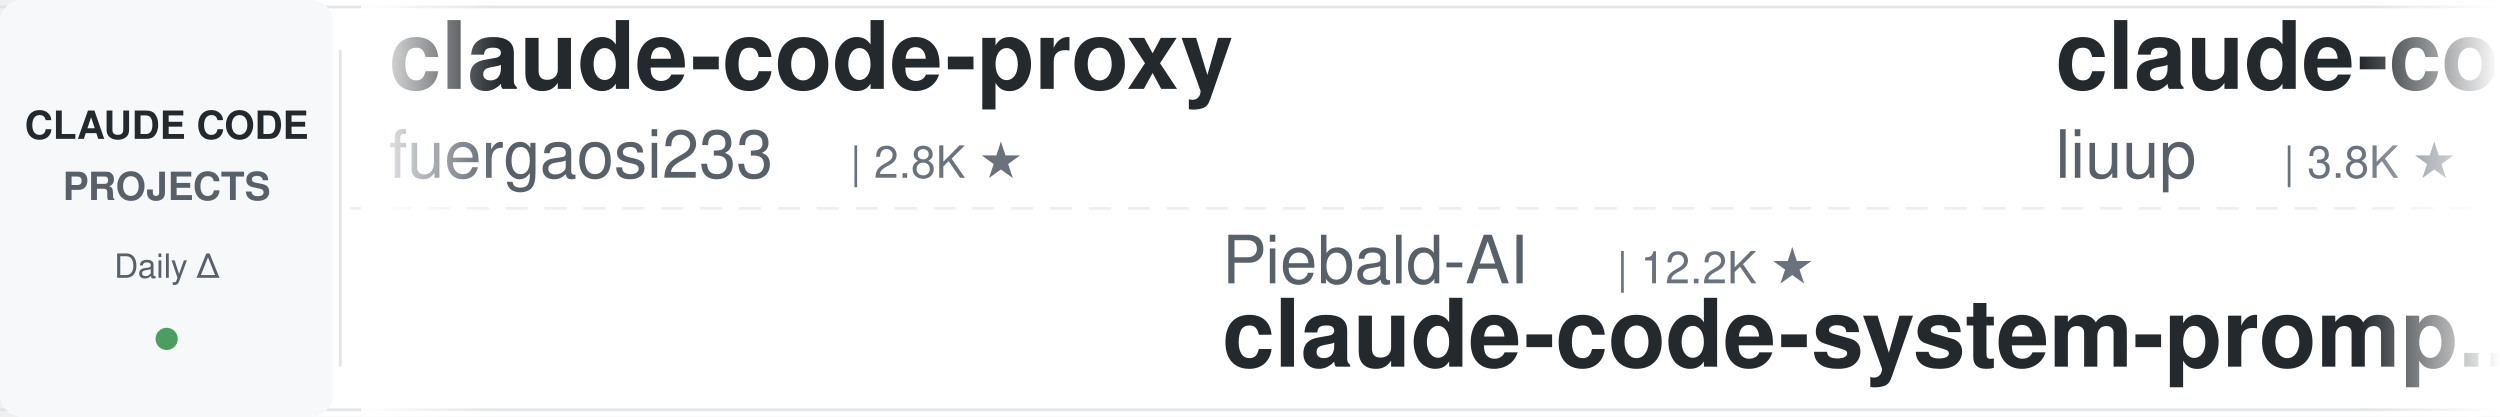
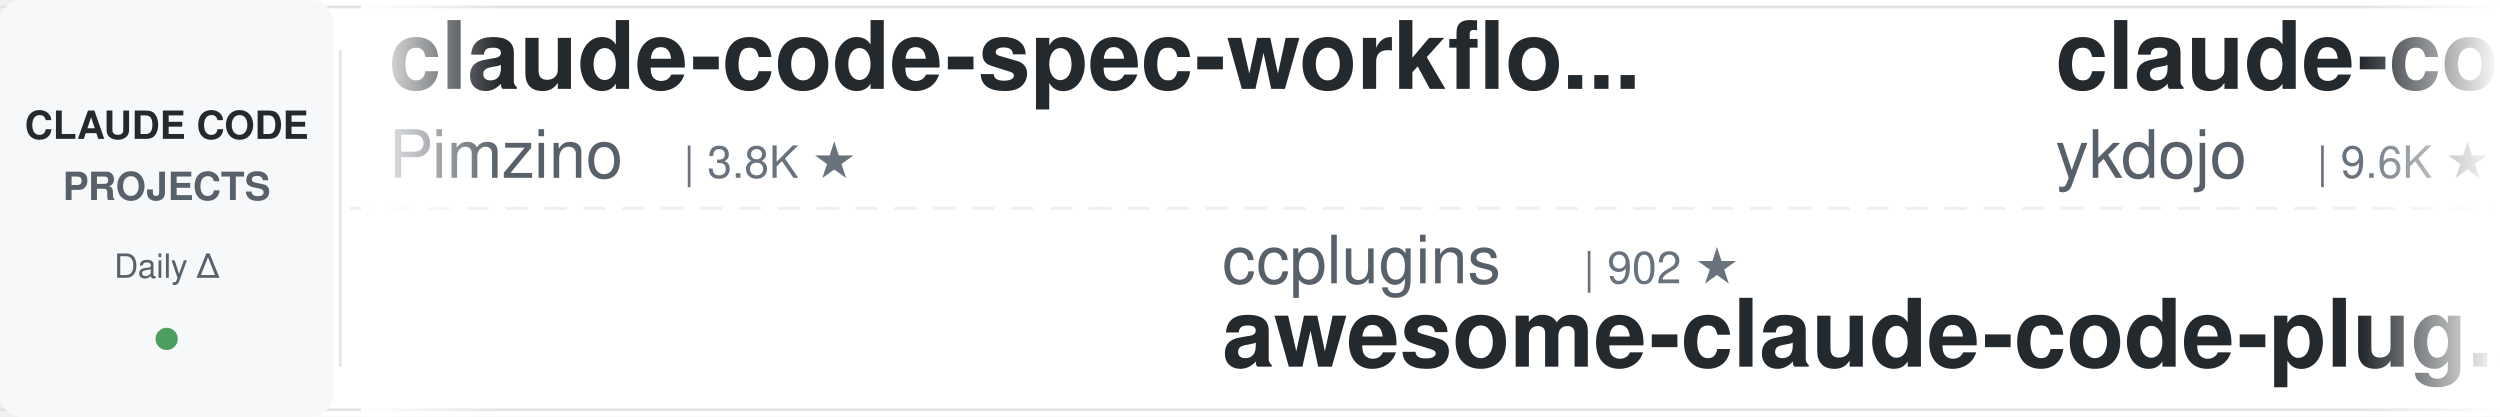
<svg xmlns="http://www.w3.org/2000/svg" width="900" height="150">
  <defs>
    <linearGradient id="leftFade" x1="0%" y1="0%" x2="100%" y2="0%">
      <stop offset="0%" style="stop-color:#ffffff;stop-opacity:1" />
      <stop offset="100%" style="stop-color:#ffffff;stop-opacity:0" />
    </linearGradient>
    <linearGradient id="rightFade" x1="0%" y1="0%" x2="100%" y2="0%">
      <stop offset="0%" style="stop-color:#ffffff;stop-opacity:0" />
      <stop offset="100%" style="stop-color:#ffffff;stop-opacity:1" />
    </linearGradient>
  </defs>
  <rect width="900" height="150" fill="#ffffff" rx="8" />
  <rect x="0" y="2" width="900" height="1" fill="#e1e4e8" />
  <rect x="0" y="147" width="900" height="1" fill="#e1e4e8" />
  <line x1="0" y1="75" x2="900" y2="75" stroke="#e1e4e8" stroke-width="1" stroke-dasharray="8 6" opacity="0.6" />
  <rect x="0" y="0" width="120" height="150" fill="#f6f8fa" rx="8" />
  <text x="60" y="50" font-family="-apple-system, BlinkMacSystemFont, 'Segoe UI', Helvetica, Arial, sans-serif" font-size="14" font-weight="600" fill="#24292e" text-anchor="middle">CLAUDE CODE</text>
  <text x="60" y="72" font-family="-apple-system, BlinkMacSystemFont, 'Segoe UI', Helvetica, Arial, sans-serif" font-size="14" font-weight="600" fill="#586069" text-anchor="middle">PROJECTS</text>
  <text x="60" y="100" font-family="-apple-system, BlinkMacSystemFont, 'Segoe UI', Helvetica, Arial, sans-serif" font-size="12" font-weight="500" fill="#586069" text-anchor="middle">Daily Δ</text>
  <circle cx="60" cy="122" r="4" fill="#22863a" opacity="0.8" />
  <rect x="122" y="18" width="1" height="114" fill="#e1e4e8" />
  <clipPath id="tickerClip">
    <rect x="130" y="0" width="770" height="150" />
  </clipPath>
  <g clip-path="url(#tickerClip)">
    <g id="tickerItems">
      <animateTransform attributeName="transform" attributeType="XML" type="translate" from="0 0" to="-3000 0" dur="54s" repeatCount="indefinite" />
      <g transform="translate(0, 0)">
-         <text x="140" y="32" font-family="-apple-system, BlinkMacSystemFont, 'Segoe UI', Helvetica, Arial, sans-serif" font-size="34" font-weight="600" fill="#24292e">claude-code-proxy</text>
-         <text x="140" y="64" font-family="-apple-system, BlinkMacSystemFont, 'Segoe UI', Helvetica, Arial, sans-serif" font-size="24" font-weight="400" fill="#586069">fuergaosi233</text>
-         <text x="306" y="64" font-family="-apple-system, BlinkMacSystemFont, 'Segoe UI', Helvetica, Arial, sans-serif" font-size="16" font-weight="500" fill="#6a737d">| 2.8K ★</text>
+         <text x="140" y="32" font-family="-apple-system, BlinkMacSystemFont, 'Segoe UI', Helvetica, Arial, sans-serif" font-size="34" font-weight="600" fill="#24292e">claude-code-spec-workflo...</text>
+         <text x="140" y="64" font-family="-apple-system, BlinkMacSystemFont, 'Segoe UI', Helvetica, Arial, sans-serif" font-size="24" font-weight="400" fill="#586069">Pimzino</text>
+         <text x="246" y="64" font-family="-apple-system, BlinkMacSystemFont, 'Segoe UI', Helvetica, Arial, sans-serif" font-size="16" font-weight="500" fill="#6a737d">| 3.8K ★</text>
      </g>
      <g transform="translate(300, 0)">
-         <text x="140" y="102" font-family="-apple-system, BlinkMacSystemFont, 'Segoe UI', Helvetica, Arial, sans-serif" font-size="24" font-weight="400" fill="#586069">Piebald-AI</text>
-         <text x="282" y="102" font-family="-apple-system, BlinkMacSystemFont, 'Segoe UI', Helvetica, Arial, sans-serif" font-size="16" font-weight="500" fill="#6a737d">| 12.2K ★</text>
-         <text x="140" y="132" font-family="-apple-system, BlinkMacSystemFont, 'Segoe UI', Helvetica, Arial, sans-serif" font-size="34" font-weight="600" fill="#24292e">claude-code-system-promp...</text>
+         <text x="140" y="102" font-family="-apple-system, BlinkMacSystemFont, 'Segoe UI', Helvetica, Arial, sans-serif" font-size="24" font-weight="400" fill="#586069">ccplugins</text>
+         <text x="270" y="102" font-family="-apple-system, BlinkMacSystemFont, 'Segoe UI', Helvetica, Arial, sans-serif" font-size="16" font-weight="500" fill="#6a737d">| 902 ★</text>
+         <text x="140" y="132" font-family="-apple-system, BlinkMacSystemFont, 'Segoe UI', Helvetica, Arial, sans-serif" font-size="34" font-weight="600" fill="#24292e">awesome-claude-code-plug...</text>
      </g>
      <g transform="translate(600, 0)">
-         <text x="140" y="32" font-family="-apple-system, BlinkMacSystemFont, 'Segoe UI', Helvetica, Arial, sans-serif" font-size="34" font-weight="600" fill="#24292e">claude-code-analysis</text>
-         <text x="140" y="64" font-family="-apple-system, BlinkMacSystemFont, 'Segoe UI', Helvetica, Arial, sans-serif" font-size="24" font-weight="400" fill="#586069">liuup</text>
-         <text x="222" y="64" font-family="-apple-system, BlinkMacSystemFont, 'Segoe UI', Helvetica, Arial, sans-serif" font-size="16" font-weight="500" fill="#6a737d">| 3.8K ★</text>
-       </g>
-       <g transform="translate(900, 0)">
-         <text x="140" y="102" font-family="-apple-system, BlinkMacSystemFont, 'Segoe UI', Helvetica, Arial, sans-serif" font-size="24" font-weight="400" fill="#586069">davila7</text>
-         <text x="246" y="102" font-family="-apple-system, BlinkMacSystemFont, 'Segoe UI', Helvetica, Arial, sans-serif" font-size="16" font-weight="500" fill="#6a737d">| 30.2K ★</text>
-         <text x="140" y="132" font-family="-apple-system, BlinkMacSystemFont, 'Segoe UI', Helvetica, Arial, sans-serif" font-size="34" font-weight="600" fill="#24292e">claude-code-templates</text>
-       </g>
-       <g transform="translate(1200, 0)">
-         <text x="140" y="32" font-family="-apple-system, BlinkMacSystemFont, 'Segoe UI', Helvetica, Arial, sans-serif" font-size="34" font-weight="600" fill="#24292e">ralph-claude-code</text>
-         <text x="140" y="64" font-family="-apple-system, BlinkMacSystemFont, 'Segoe UI', Helvetica, Arial, sans-serif" font-size="24" font-weight="400" fill="#586069">frankbria</text>
-         <text x="270" y="64" font-family="-apple-system, BlinkMacSystemFont, 'Segoe UI', Helvetica, Arial, sans-serif" font-size="16" font-weight="500" fill="#6a737d">| 9.6K ★</text>
-       </g>
-       <g transform="translate(1500, 0)">
-         <text x="140" y="102" font-family="-apple-system, BlinkMacSystemFont, 'Segoe UI', Helvetica, Arial, sans-serif" font-size="24" font-weight="400" fill="#586069">affaan-m</text>
-         <text x="258" y="102" font-family="-apple-system, BlinkMacSystemFont, 'Segoe UI', Helvetica, Arial, sans-serif" font-size="16" font-weight="500" fill="#6a737d">| 239.3K ★</text>
-         <text x="140" y="132" font-family="-apple-system, BlinkMacSystemFont, 'Segoe UI', Helvetica, Arial, sans-serif" font-size="34" font-weight="600" fill="#24292e">ECC</text>
-       </g>
-       <g transform="translate(1800, 0)">
-         <text x="140" y="32" font-family="-apple-system, BlinkMacSystemFont, 'Segoe UI', Helvetica, Arial, sans-serif" font-size="34" font-weight="600" fill="#24292e">claude-code-reverse</text>
-         <text x="140" y="64" font-family="-apple-system, BlinkMacSystemFont, 'Segoe UI', Helvetica, Arial, sans-serif" font-size="24" font-weight="400" fill="#586069">Yuyz0112</text>
-         <text x="258" y="64" font-family="-apple-system, BlinkMacSystemFont, 'Segoe UI', Helvetica, Arial, sans-serif" font-size="16" font-weight="500" fill="#6a737d">| 2.4K ★</text>
-       </g>
-       <g transform="translate(2100, 0)">
-         <text x="140" y="102" font-family="-apple-system, BlinkMacSystemFont, 'Segoe UI', Helvetica, Arial, sans-serif" font-size="24" font-weight="400" fill="#586069">jqueryscript</text>
-         <text x="306" y="102" font-family="-apple-system, BlinkMacSystemFont, 'Segoe UI', Helvetica, Arial, sans-serif" font-size="16" font-weight="500" fill="#6a737d">| 494 ★</text>
-         <text x="140" y="132" font-family="-apple-system, BlinkMacSystemFont, 'Segoe UI', Helvetica, Arial, sans-serif" font-size="34" font-weight="600" fill="#24292e">awesome-claude-code</text>
-       </g>
-       <g transform="translate(2400, 0)">
        <text x="140" y="32" font-family="-apple-system, BlinkMacSystemFont, 'Segoe UI', Helvetica, Arial, sans-serif" font-size="34" font-weight="600" fill="#24292e">claude-code-tips</text>
        <text x="140" y="64" font-family="-apple-system, BlinkMacSystemFont, 'Segoe UI', Helvetica, Arial, sans-serif" font-size="24" font-weight="400" fill="#586069">ykdojo</text>
        <text x="234" y="64" font-family="-apple-system, BlinkMacSystemFont, 'Segoe UI', Helvetica, Arial, sans-serif" font-size="16" font-weight="500" fill="#6a737d">| 9.6K ★</text>
      </g>
+       <g transform="translate(900, 0)">
+         <text x="140" y="102" font-family="-apple-system, BlinkMacSystemFont, 'Segoe UI', Helvetica, Arial, sans-serif" font-size="24" font-weight="400" fill="#586069">edmund-io</text>
+         <text x="270" y="102" font-family="-apple-system, BlinkMacSystemFont, 'Segoe UI', Helvetica, Arial, sans-serif" font-size="16" font-weight="500" fill="#6a737d">| 1.5K ★</text>
+         <text x="140" y="132" font-family="-apple-system, BlinkMacSystemFont, 'Segoe UI', Helvetica, Arial, sans-serif" font-size="34" font-weight="600" fill="#24292e">edmunds-claude-code</text>
+       </g>
+       <g transform="translate(1200, 0)">
+         <text x="140" y="32" font-family="-apple-system, BlinkMacSystemFont, 'Segoe UI', Helvetica, Arial, sans-serif" font-size="34" font-weight="600" fill="#24292e">claude-code-base-action</text>
+         <text x="140" y="64" font-family="-apple-system, BlinkMacSystemFont, 'Segoe UI', Helvetica, Arial, sans-serif" font-size="24" font-weight="400" fill="#586069">anthropics</text>
+         <text x="282" y="64" font-family="-apple-system, BlinkMacSystemFont, 'Segoe UI', Helvetica, Arial, sans-serif" font-size="16" font-weight="500" fill="#6a737d">| 943 ★</text>
+       </g>
+       <g transform="translate(1500, 0)">
+         <text x="140" y="102" font-family="-apple-system, BlinkMacSystemFont, 'Segoe UI', Helvetica, Arial, sans-serif" font-size="24" font-weight="400" fill="#586069">Windy3f3f3f3f</text>
+         <text x="318" y="102" font-family="-apple-system, BlinkMacSystemFont, 'Segoe UI', Helvetica, Arial, sans-serif" font-size="16" font-weight="500" fill="#6a737d">| 2.5K ★</text>
+         <text x="140" y="132" font-family="-apple-system, BlinkMacSystemFont, 'Segoe UI', Helvetica, Arial, sans-serif" font-size="34" font-weight="600" fill="#24292e">claude-code-from-scratch</text>
+       </g>
+       <g transform="translate(1800, 0)">
+         <text x="140" y="32" font-family="-apple-system, BlinkMacSystemFont, 'Segoe UI', Helvetica, Arial, sans-serif" font-size="34" font-weight="600" fill="#24292e">claude-code-cli</text>
+         <text x="140" y="64" font-family="-apple-system, BlinkMacSystemFont, 'Segoe UI', Helvetica, Arial, sans-serif" font-size="24" font-weight="400" fill="#586069">huangserva</text>
+         <text x="282" y="64" font-family="-apple-system, BlinkMacSystemFont, 'Segoe UI', Helvetica, Arial, sans-serif" font-size="16" font-weight="500" fill="#6a737d">| 622 ★</text>
+       </g>
+       <g transform="translate(2100, 0)">
+         <text x="140" y="102" font-family="-apple-system, BlinkMacSystemFont, 'Segoe UI', Helvetica, Arial, sans-serif" font-size="24" font-weight="400" fill="#586069">anthropics</text>
+         <text x="282" y="102" font-family="-apple-system, BlinkMacSystemFont, 'Segoe UI', Helvetica, Arial, sans-serif" font-size="16" font-weight="500" fill="#6a737d">| 167.8K ★</text>
+         <text x="140" y="132" font-family="-apple-system, BlinkMacSystemFont, 'Segoe UI', Helvetica, Arial, sans-serif" font-size="34" font-weight="600" fill="#24292e">skills</text>
+       </g>
+       <g transform="translate(2400, 0)">
+         <text x="140" y="32" font-family="-apple-system, BlinkMacSystemFont, 'Segoe UI', Helvetica, Arial, sans-serif" font-size="34" font-weight="600" fill="#24292e">claude-code-guide</text>
+         <text x="140" y="64" font-family="-apple-system, BlinkMacSystemFont, 'Segoe UI', Helvetica, Arial, sans-serif" font-size="24" font-weight="400" fill="#586069">Cranot</text>
+         <text x="234" y="64" font-family="-apple-system, BlinkMacSystemFont, 'Segoe UI', Helvetica, Arial, sans-serif" font-size="16" font-weight="500" fill="#6a737d">| 2.9K ★</text>
+       </g>
      <g transform="translate(2700, 0)">
-         <text x="140" y="102" font-family="-apple-system, BlinkMacSystemFont, 'Segoe UI', Helvetica, Arial, sans-serif" font-size="24" font-weight="400" fill="#586069">RichardAtCT</text>
-         <text x="294" y="102" font-family="-apple-system, BlinkMacSystemFont, 'Segoe UI', Helvetica, Arial, sans-serif" font-size="16" font-weight="500" fill="#6a737d">| 2.8K ★</text>
-         <text x="140" y="132" font-family="-apple-system, BlinkMacSystemFont, 'Segoe UI', Helvetica, Arial, sans-serif" font-size="34" font-weight="600" fill="#24292e">claude-code-telegram</text>
+         <text x="140" y="102" font-family="-apple-system, BlinkMacSystemFont, 'Segoe UI', Helvetica, Arial, sans-serif" font-size="24" font-weight="400" fill="#586069">shareAI-lab</text>
+         <text x="294" y="102" font-family="-apple-system, BlinkMacSystemFont, 'Segoe UI', Helvetica, Arial, sans-serif" font-size="16" font-weight="500" fill="#6a737d">| 73.8K ★</text>
+         <text x="140" y="132" font-family="-apple-system, BlinkMacSystemFont, 'Segoe UI', Helvetica, Arial, sans-serif" font-size="34" font-weight="600" fill="#24292e">learn-claude-code</text>
      </g>
      <g transform="translate(3000, 0)">
-         <text x="140" y="32" font-family="-apple-system, BlinkMacSystemFont, 'Segoe UI', Helvetica, Arial, sans-serif" font-size="34" font-weight="600" fill="#24292e">claude-code-proxy</text>
-         <text x="140" y="64" font-family="-apple-system, BlinkMacSystemFont, 'Segoe UI', Helvetica, Arial, sans-serif" font-size="24" font-weight="400" fill="#586069">fuergaosi233</text>
-         <text x="306" y="64" font-family="-apple-system, BlinkMacSystemFont, 'Segoe UI', Helvetica, Arial, sans-serif" font-size="16" font-weight="500" fill="#6a737d">| 2.8K ★</text>
+         <text x="140" y="32" font-family="-apple-system, BlinkMacSystemFont, 'Segoe UI', Helvetica, Arial, sans-serif" font-size="34" font-weight="600" fill="#24292e">claude-code-spec-workflo...</text>
+         <text x="140" y="64" font-family="-apple-system, BlinkMacSystemFont, 'Segoe UI', Helvetica, Arial, sans-serif" font-size="24" font-weight="400" fill="#586069">Pimzino</text>
+         <text x="246" y="64" font-family="-apple-system, BlinkMacSystemFont, 'Segoe UI', Helvetica, Arial, sans-serif" font-size="16" font-weight="500" fill="#6a737d">| 3.8K ★</text>
      </g>
      <g transform="translate(3300, 0)">
-         <text x="140" y="102" font-family="-apple-system, BlinkMacSystemFont, 'Segoe UI', Helvetica, Arial, sans-serif" font-size="24" font-weight="400" fill="#586069">Piebald-AI</text>
-         <text x="282" y="102" font-family="-apple-system, BlinkMacSystemFont, 'Segoe UI', Helvetica, Arial, sans-serif" font-size="16" font-weight="500" fill="#6a737d">| 12.2K ★</text>
-         <text x="140" y="132" font-family="-apple-system, BlinkMacSystemFont, 'Segoe UI', Helvetica, Arial, sans-serif" font-size="34" font-weight="600" fill="#24292e">claude-code-system-promp...</text>
+         <text x="140" y="102" font-family="-apple-system, BlinkMacSystemFont, 'Segoe UI', Helvetica, Arial, sans-serif" font-size="24" font-weight="400" fill="#586069">ccplugins</text>
+         <text x="270" y="102" font-family="-apple-system, BlinkMacSystemFont, 'Segoe UI', Helvetica, Arial, sans-serif" font-size="16" font-weight="500" fill="#6a737d">| 902 ★</text>
+         <text x="140" y="132" font-family="-apple-system, BlinkMacSystemFont, 'Segoe UI', Helvetica, Arial, sans-serif" font-size="34" font-weight="600" fill="#24292e">awesome-claude-code-plug...</text>
      </g>
      <g transform="translate(3600, 0)">
-         <text x="140" y="32" font-family="-apple-system, BlinkMacSystemFont, 'Segoe UI', Helvetica, Arial, sans-serif" font-size="34" font-weight="600" fill="#24292e">claude-code-analysis</text>
-         <text x="140" y="64" font-family="-apple-system, BlinkMacSystemFont, 'Segoe UI', Helvetica, Arial, sans-serif" font-size="24" font-weight="400" fill="#586069">liuup</text>
-         <text x="222" y="64" font-family="-apple-system, BlinkMacSystemFont, 'Segoe UI', Helvetica, Arial, sans-serif" font-size="16" font-weight="500" fill="#6a737d">| 3.8K ★</text>
+         <text x="140" y="32" font-family="-apple-system, BlinkMacSystemFont, 'Segoe UI', Helvetica, Arial, sans-serif" font-size="34" font-weight="600" fill="#24292e">claude-code-tips</text>
+         <text x="140" y="64" font-family="-apple-system, BlinkMacSystemFont, 'Segoe UI', Helvetica, Arial, sans-serif" font-size="24" font-weight="400" fill="#586069">ykdojo</text>
+         <text x="234" y="64" font-family="-apple-system, BlinkMacSystemFont, 'Segoe UI', Helvetica, Arial, sans-serif" font-size="16" font-weight="500" fill="#6a737d">| 9.6K ★</text>
      </g>
      <g transform="translate(3900, 0)">
-         <text x="140" y="102" font-family="-apple-system, BlinkMacSystemFont, 'Segoe UI', Helvetica, Arial, sans-serif" font-size="24" font-weight="400" fill="#586069">davila7</text>
-         <text x="246" y="102" font-family="-apple-system, BlinkMacSystemFont, 'Segoe UI', Helvetica, Arial, sans-serif" font-size="16" font-weight="500" fill="#6a737d">| 30.2K ★</text>
-         <text x="140" y="132" font-family="-apple-system, BlinkMacSystemFont, 'Segoe UI', Helvetica, Arial, sans-serif" font-size="34" font-weight="600" fill="#24292e">claude-code-templates</text>
+         <text x="140" y="102" font-family="-apple-system, BlinkMacSystemFont, 'Segoe UI', Helvetica, Arial, sans-serif" font-size="24" font-weight="400" fill="#586069">edmund-io</text>
+         <text x="270" y="102" font-family="-apple-system, BlinkMacSystemFont, 'Segoe UI', Helvetica, Arial, sans-serif" font-size="16" font-weight="500" fill="#6a737d">| 1.5K ★</text>
+         <text x="140" y="132" font-family="-apple-system, BlinkMacSystemFont, 'Segoe UI', Helvetica, Arial, sans-serif" font-size="34" font-weight="600" fill="#24292e">edmunds-claude-code</text>
      </g>
    </g>
  </g>
  <rect x="130" y="0" width="50" height="150" fill="url(#leftFade)" />
  <rect x="850" y="0" width="50" height="150" fill="url(#rightFade)" />
</svg>
